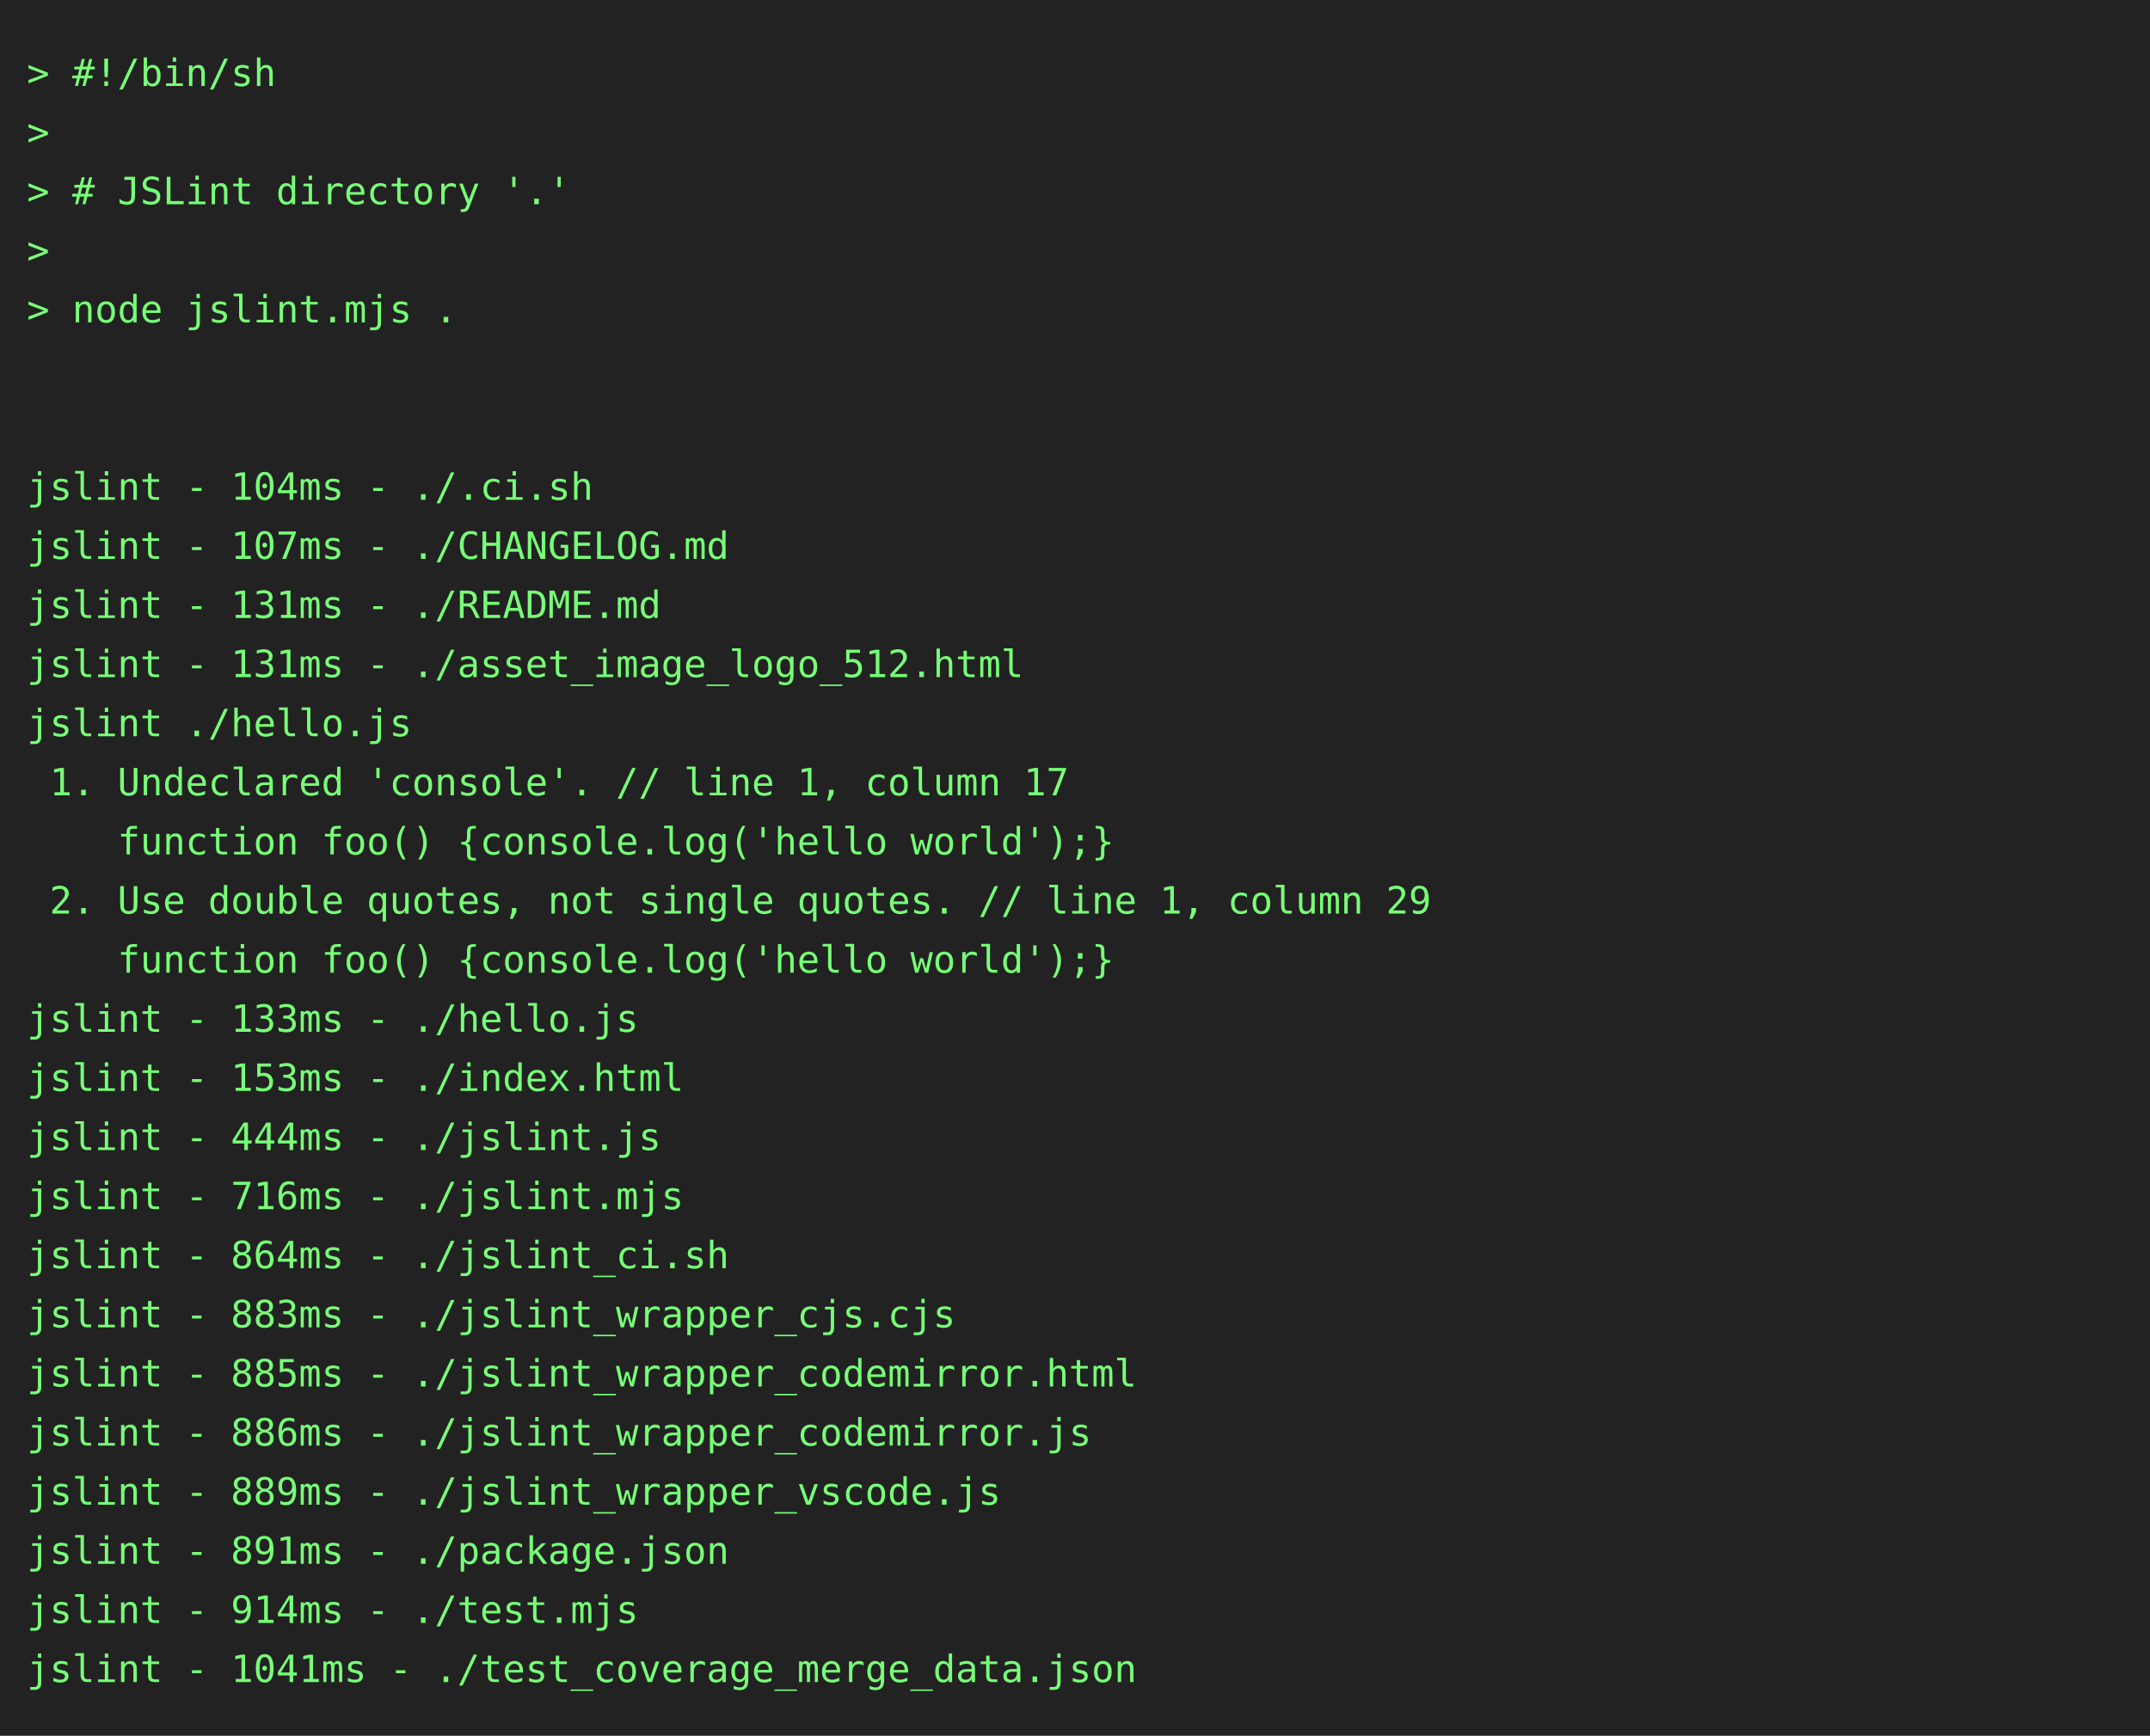
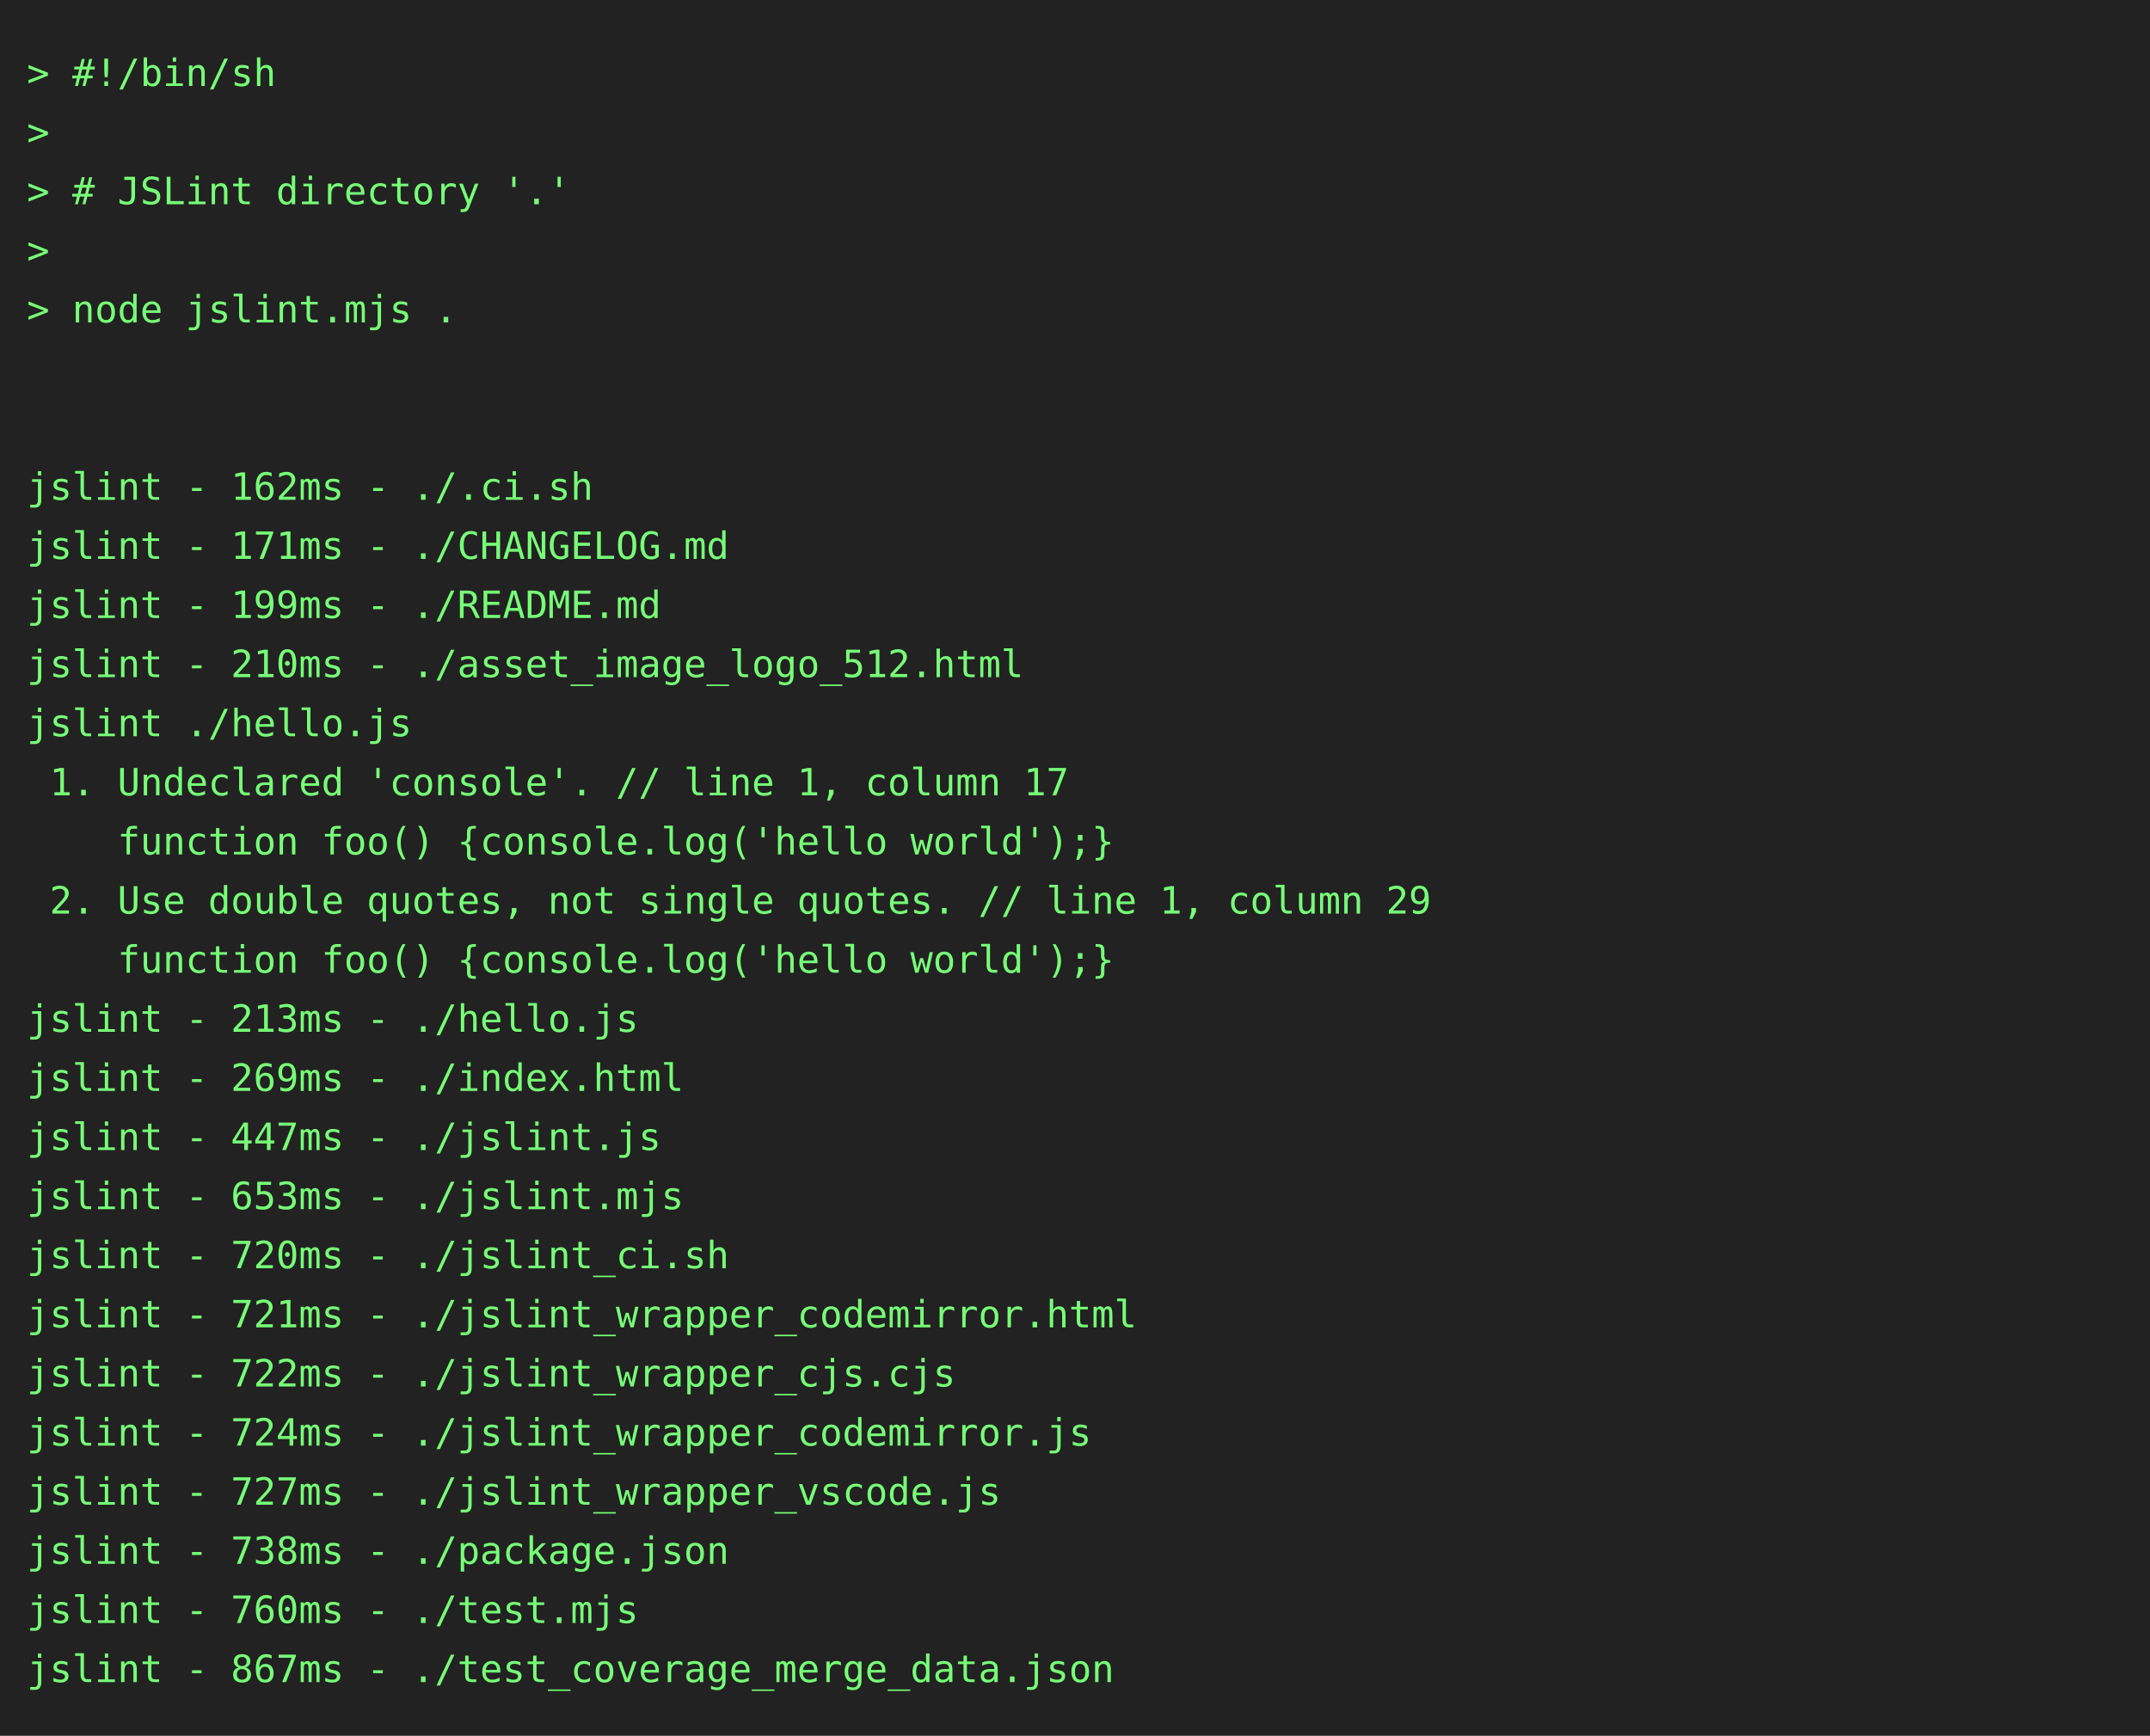
<svg xmlns="http://www.w3.org/2000/svg" height="646" width="800">
  <rect height="646" fill="#222" width="800" />
  <text fill="#7f7" font-family="consolas, menlo, monospace" font-size="14" xml:space="preserve">
    <tspan lengthAdjust="spacingAndGlyphs" textLength="768" x="10" y="32">&gt; #!/bin/sh                                                                                      </tspan>
    <tspan lengthAdjust="spacingAndGlyphs" textLength="768" x="10" y="54">&gt;                                                                                                </tspan>
    <tspan lengthAdjust="spacingAndGlyphs" textLength="768" x="10" y="76">&gt; # JSLint directory '.'                                                                         </tspan>
    <tspan lengthAdjust="spacingAndGlyphs" textLength="768" x="10" y="98">&gt;                                                                                                </tspan>
    <tspan lengthAdjust="spacingAndGlyphs" textLength="768" x="10" y="120">&gt; node jslint.mjs .                                                                              </tspan>
    <tspan lengthAdjust="spacingAndGlyphs" textLength="768" x="10" y="142">                                                                                                 </tspan>
    <tspan lengthAdjust="spacingAndGlyphs" textLength="768" x="10" y="164">                                                                                                 </tspan>
-     <tspan lengthAdjust="spacingAndGlyphs" textLength="768" x="10" y="186">jslint - 104ms - ./.ci.sh                                                                        </tspan>
-     <tspan lengthAdjust="spacingAndGlyphs" textLength="768" x="10" y="208">jslint - 107ms - ./CHANGELOG.md                                                                  </tspan>
-     <tspan lengthAdjust="spacingAndGlyphs" textLength="768" x="10" y="230">jslint - 131ms - ./README.md                                                                     </tspan>
-     <tspan lengthAdjust="spacingAndGlyphs" textLength="768" x="10" y="252">jslint - 131ms - ./asset_image_logo_512.html                                                     </tspan>
+     <tspan lengthAdjust="spacingAndGlyphs" textLength="768" x="10" y="186">jslint - 162ms - ./.ci.sh                                                                        </tspan>
+     <tspan lengthAdjust="spacingAndGlyphs" textLength="768" x="10" y="208">jslint - 171ms - ./CHANGELOG.md                                                                  </tspan>
+     <tspan lengthAdjust="spacingAndGlyphs" textLength="768" x="10" y="230">jslint - 199ms - ./README.md                                                                     </tspan>
+     <tspan lengthAdjust="spacingAndGlyphs" textLength="768" x="10" y="252">jslint - 210ms - ./asset_image_logo_512.html                                                     </tspan>
    <tspan lengthAdjust="spacingAndGlyphs" textLength="768" x="10" y="274">jslint ./hello.js                                                                                </tspan>
    <tspan lengthAdjust="spacingAndGlyphs" textLength="768" x="10" y="296"> 1. Undeclared 'console'. // line 1, column 17                                                   </tspan>
    <tspan lengthAdjust="spacingAndGlyphs" textLength="768" x="10" y="318">    function foo() {console.log('hello world');}                                                 </tspan>
    <tspan lengthAdjust="spacingAndGlyphs" textLength="768" x="10" y="340"> 2. Use double quotes, not single quotes. // line 1, column 29                                   </tspan>
    <tspan lengthAdjust="spacingAndGlyphs" textLength="768" x="10" y="362">    function foo() {console.log('hello world');}                                                 </tspan>
-     <tspan lengthAdjust="spacingAndGlyphs" textLength="768" x="10" y="384">jslint - 133ms - ./hello.js                                                                      </tspan>
-     <tspan lengthAdjust="spacingAndGlyphs" textLength="768" x="10" y="406">jslint - 153ms - ./index.html                                                                    </tspan>
-     <tspan lengthAdjust="spacingAndGlyphs" textLength="768" x="10" y="428">jslint - 444ms - ./jslint.js                                                                     </tspan>
-     <tspan lengthAdjust="spacingAndGlyphs" textLength="768" x="10" y="450">jslint - 716ms - ./jslint.mjs                                                                    </tspan>
-     <tspan lengthAdjust="spacingAndGlyphs" textLength="768" x="10" y="472">jslint - 864ms - ./jslint_ci.sh                                                                  </tspan>
-     <tspan lengthAdjust="spacingAndGlyphs" textLength="768" x="10" y="494">jslint - 883ms - ./jslint_wrapper_cjs.cjs                                                        </tspan>
-     <tspan lengthAdjust="spacingAndGlyphs" textLength="768" x="10" y="516">jslint - 885ms - ./jslint_wrapper_codemirror.html                                                </tspan>
-     <tspan lengthAdjust="spacingAndGlyphs" textLength="768" x="10" y="538">jslint - 886ms - ./jslint_wrapper_codemirror.js                                                  </tspan>
-     <tspan lengthAdjust="spacingAndGlyphs" textLength="768" x="10" y="560">jslint - 889ms - ./jslint_wrapper_vscode.js                                                      </tspan>
-     <tspan lengthAdjust="spacingAndGlyphs" textLength="768" x="10" y="582">jslint - 891ms - ./package.json                                                                  </tspan>
-     <tspan lengthAdjust="spacingAndGlyphs" textLength="768" x="10" y="604">jslint - 914ms - ./test.mjs                                                                      </tspan>
-     <tspan lengthAdjust="spacingAndGlyphs" textLength="768" x="10" y="626">jslint - 1041ms - ./test_coverage_merge_data.json                                                </tspan>
+     <tspan lengthAdjust="spacingAndGlyphs" textLength="768" x="10" y="384">jslint - 213ms - ./hello.js                                                                      </tspan>
+     <tspan lengthAdjust="spacingAndGlyphs" textLength="768" x="10" y="406">jslint - 269ms - ./index.html                                                                    </tspan>
+     <tspan lengthAdjust="spacingAndGlyphs" textLength="768" x="10" y="428">jslint - 447ms - ./jslint.js                                                                     </tspan>
+     <tspan lengthAdjust="spacingAndGlyphs" textLength="768" x="10" y="450">jslint - 653ms - ./jslint.mjs                                                                    </tspan>
+     <tspan lengthAdjust="spacingAndGlyphs" textLength="768" x="10" y="472">jslint - 720ms - ./jslint_ci.sh                                                                  </tspan>
+     <tspan lengthAdjust="spacingAndGlyphs" textLength="768" x="10" y="494">jslint - 721ms - ./jslint_wrapper_codemirror.html                                                </tspan>
+     <tspan lengthAdjust="spacingAndGlyphs" textLength="768" x="10" y="516">jslint - 722ms - ./jslint_wrapper_cjs.cjs                                                        </tspan>
+     <tspan lengthAdjust="spacingAndGlyphs" textLength="768" x="10" y="538">jslint - 724ms - ./jslint_wrapper_codemirror.js                                                  </tspan>
+     <tspan lengthAdjust="spacingAndGlyphs" textLength="768" x="10" y="560">jslint - 727ms - ./jslint_wrapper_vscode.js                                                      </tspan>
+     <tspan lengthAdjust="spacingAndGlyphs" textLength="768" x="10" y="582">jslint - 738ms - ./package.json                                                                  </tspan>
+     <tspan lengthAdjust="spacingAndGlyphs" textLength="768" x="10" y="604">jslint - 760ms - ./test.mjs                                                                      </tspan>
+     <tspan lengthAdjust="spacingAndGlyphs" textLength="768" x="10" y="626">jslint - 867ms - ./test_coverage_merge_data.json                                                 </tspan>
  </text>
</svg>
